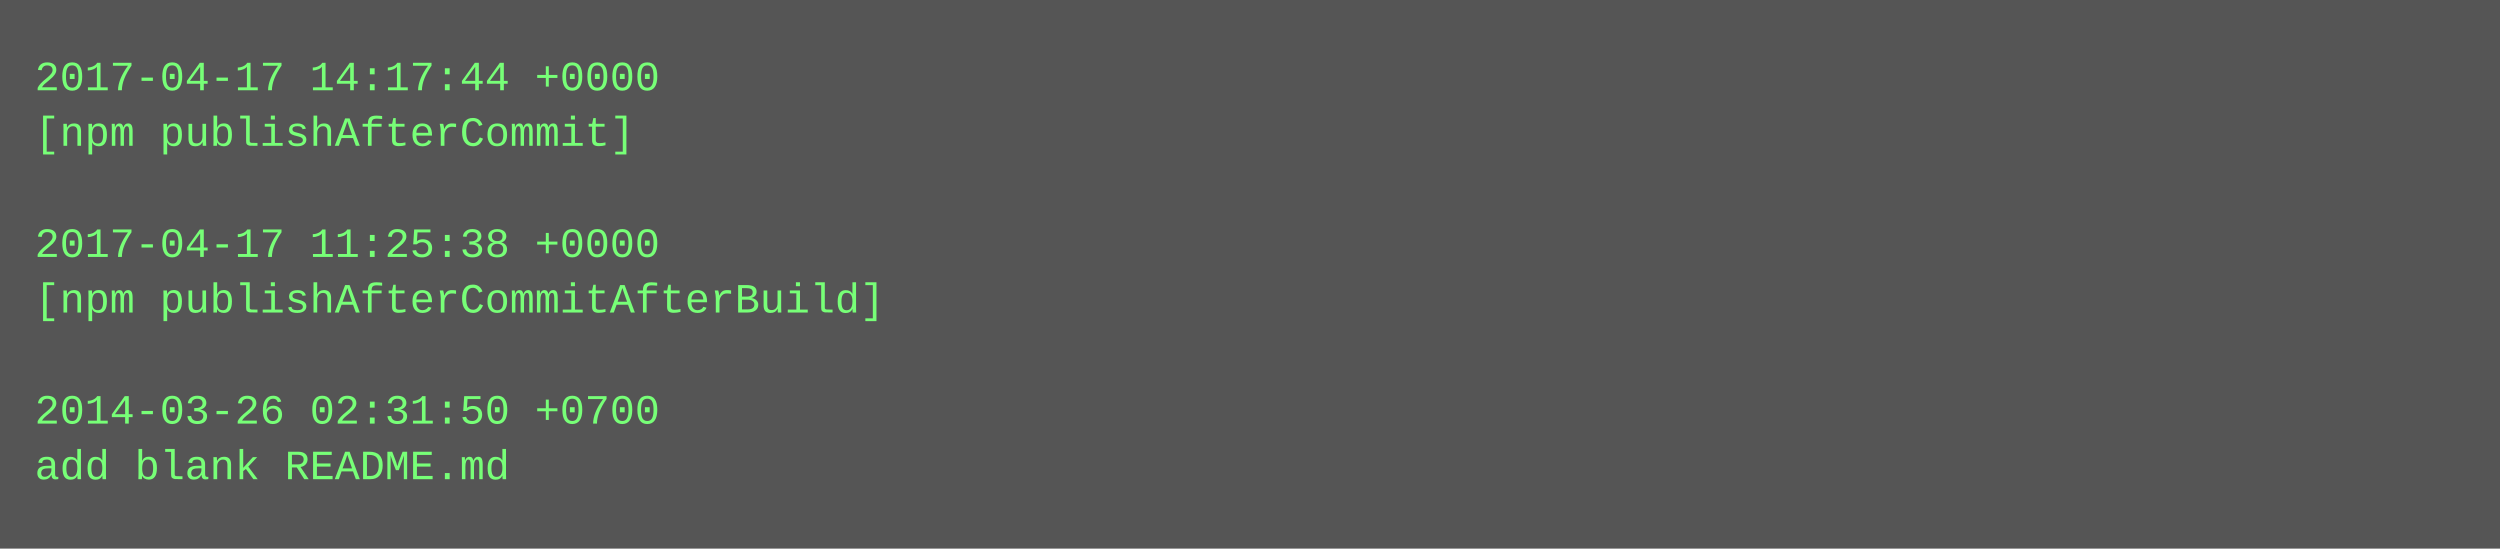
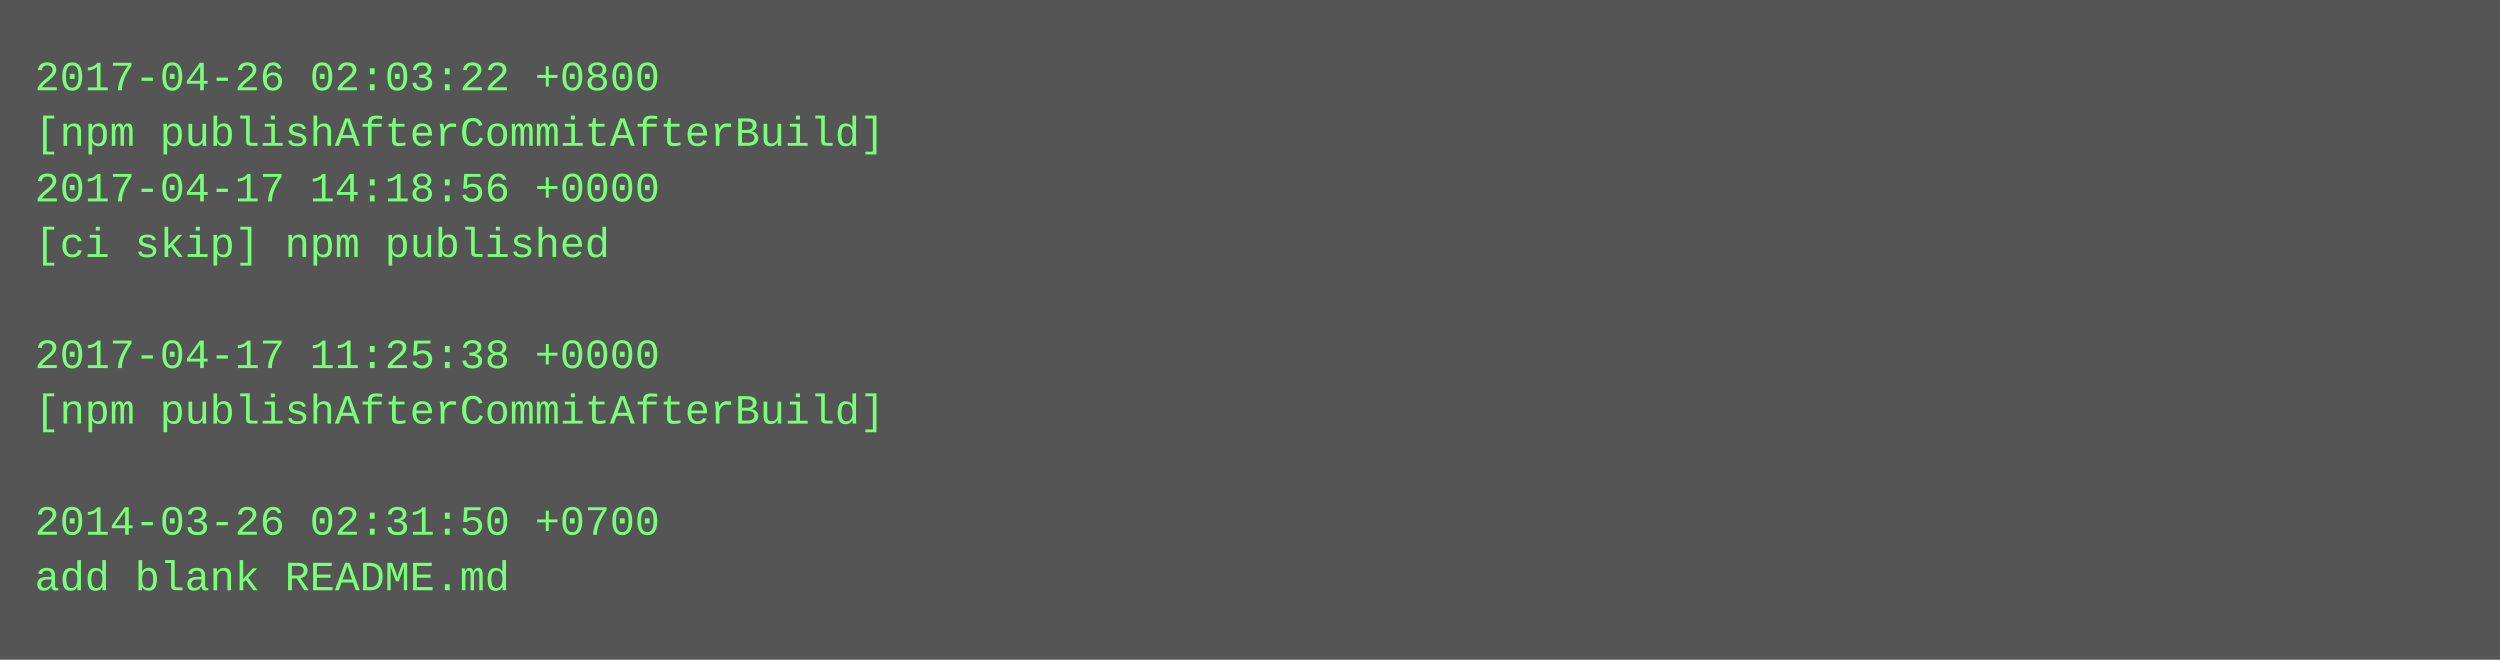
- <svg xmlns="http://www.w3.org/2000/svg" height="158" width="720">
-   <rect height="158" fill="#555" width="720" />
+ <svg xmlns="http://www.w3.org/2000/svg" height="190" width="720">
+   <rect height="190" fill="#555" width="720" />
  <text fill="#7f7" font-family="Courier New" font-size="12" xml:space="preserve">
-     <tspan x="10" y="26">2017-04-17 14:17:44 +0000</tspan>
-     <tspan x="10" y="42">[npm publishAfterCommit]</tspan>
-     <tspan x="10" y="58" />
-     <tspan x="10" y="74">2017-04-17 11:25:38 +0000</tspan>
-     <tspan x="10" y="90">[npm publishAfterCommitAfterBuild]</tspan>
-     <tspan x="10" y="106" />
-     <tspan x="10" y="122">2014-03-26 02:31:50 +0700</tspan>
-     <tspan x="10" y="138">add blank README.md</tspan>
+     <tspan x="10" y="26">2017-04-26 02:03:22 +0800</tspan>
+     <tspan x="10" y="42">[npm publishAfterCommitAfterBuild]</tspan>
+     <tspan x="10" y="58">2017-04-17 14:18:56 +0000</tspan>
+     <tspan x="10" y="74">[ci skip] npm published</tspan>
+     <tspan x="10" y="90" />
+     <tspan x="10" y="106">2017-04-17 11:25:38 +0000</tspan>
+     <tspan x="10" y="122">[npm publishAfterCommitAfterBuild]</tspan>
+     <tspan x="10" y="138" />
+     <tspan x="10" y="154">2014-03-26 02:31:50 +0700</tspan>
+     <tspan x="10" y="170">add blank README.md</tspan>
  </text>
</svg>
